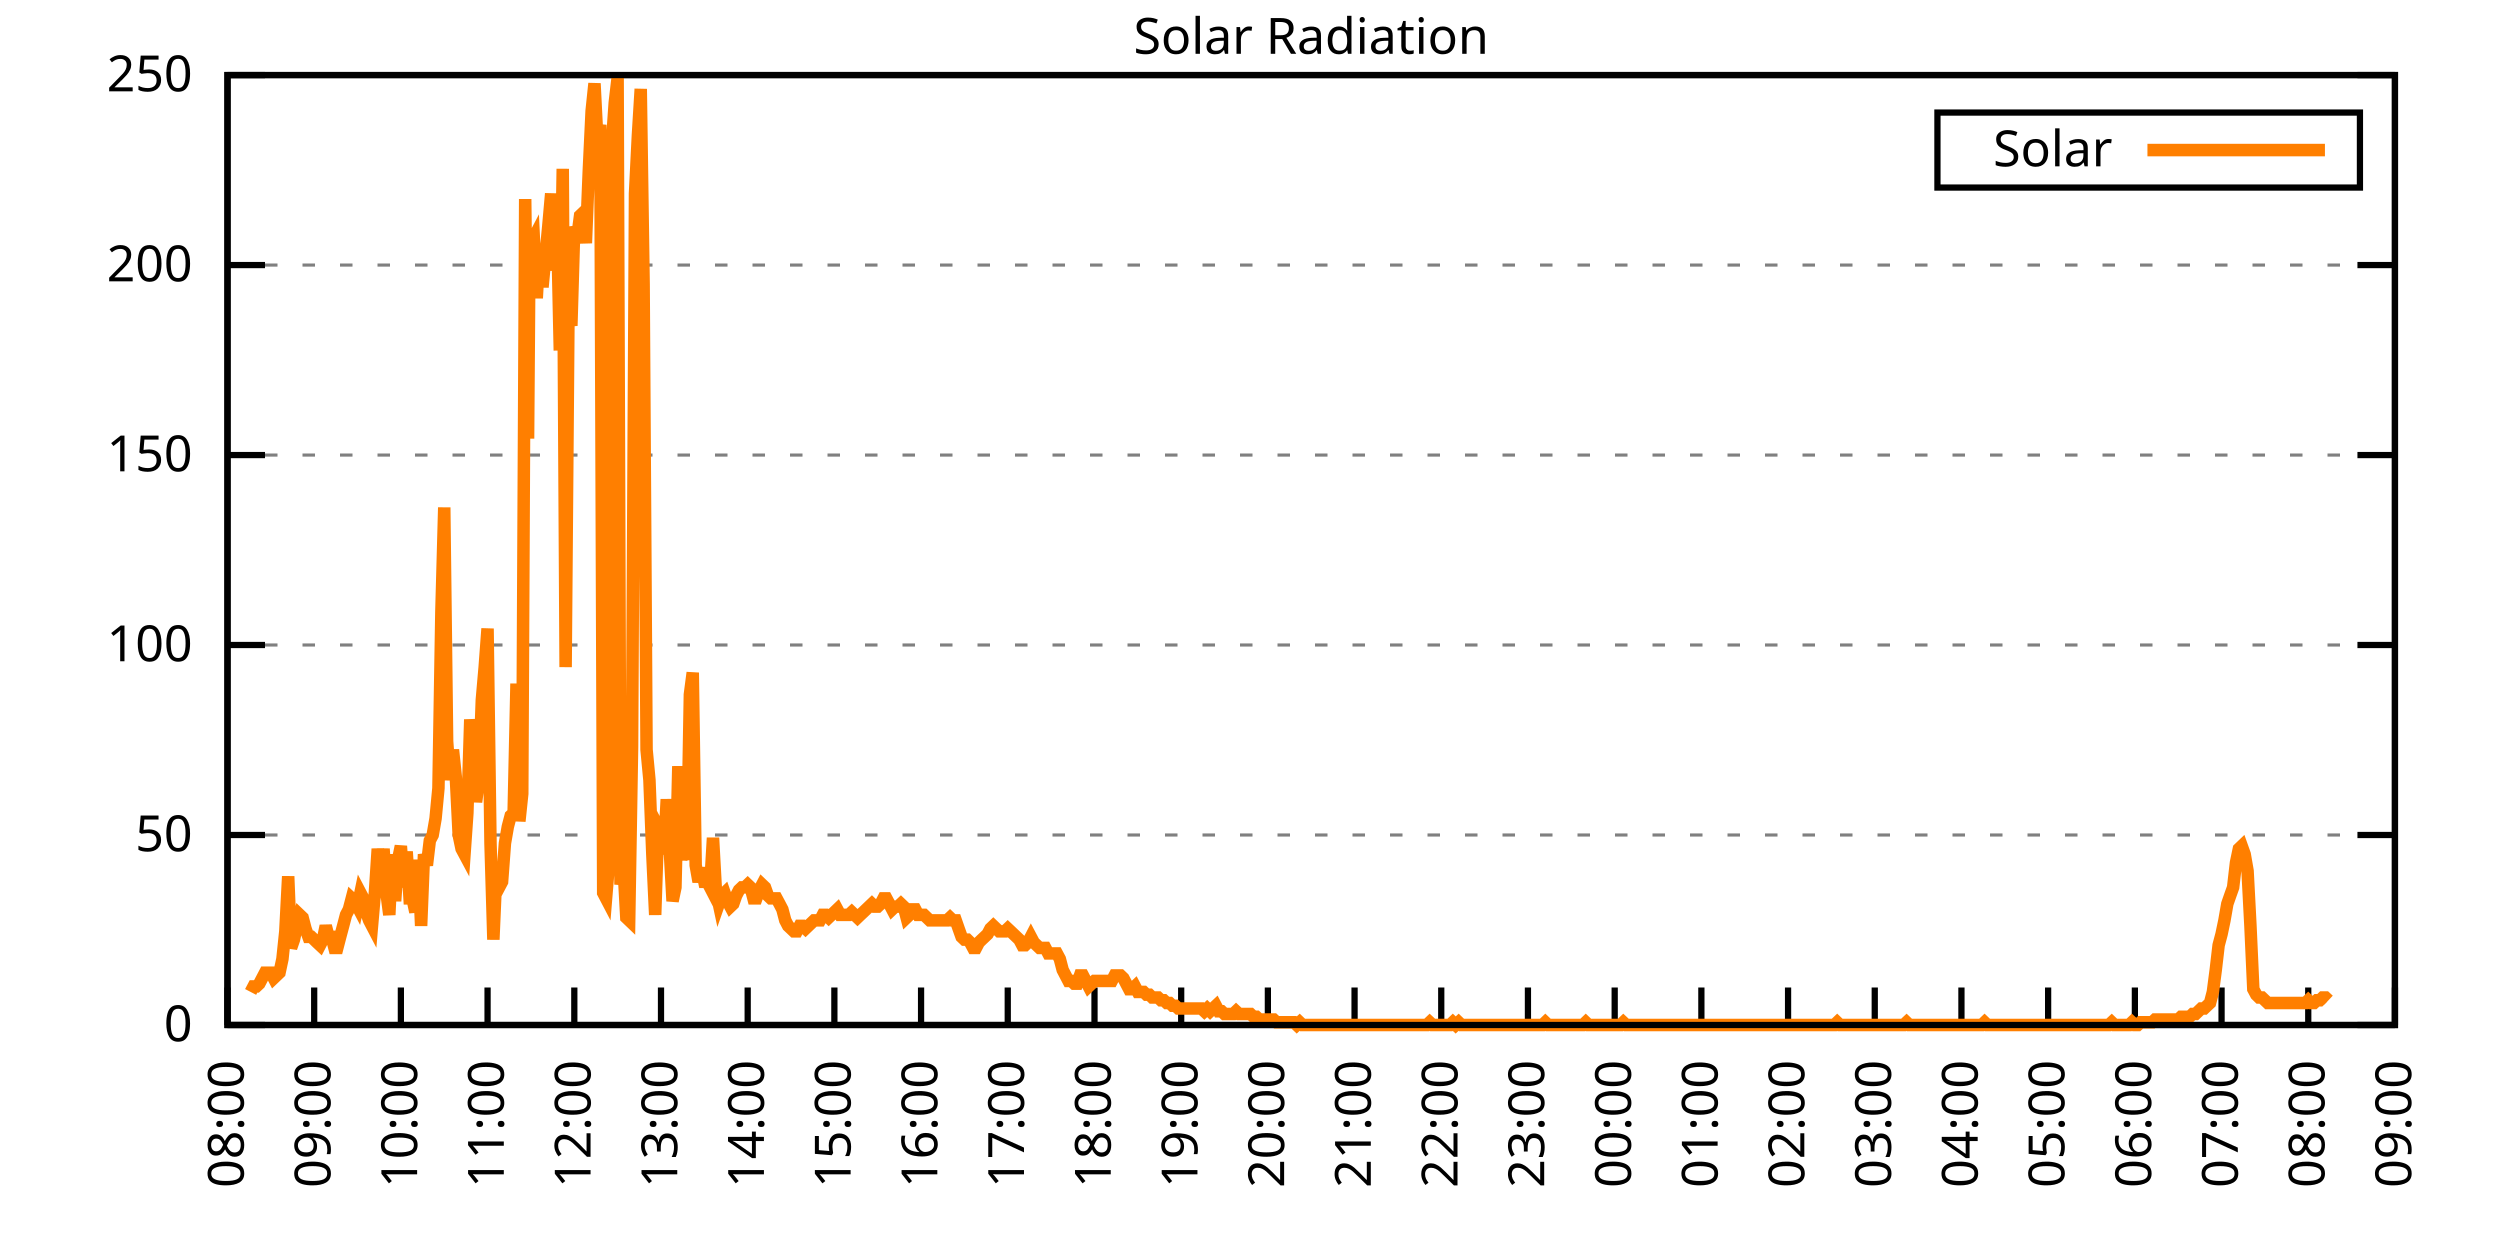
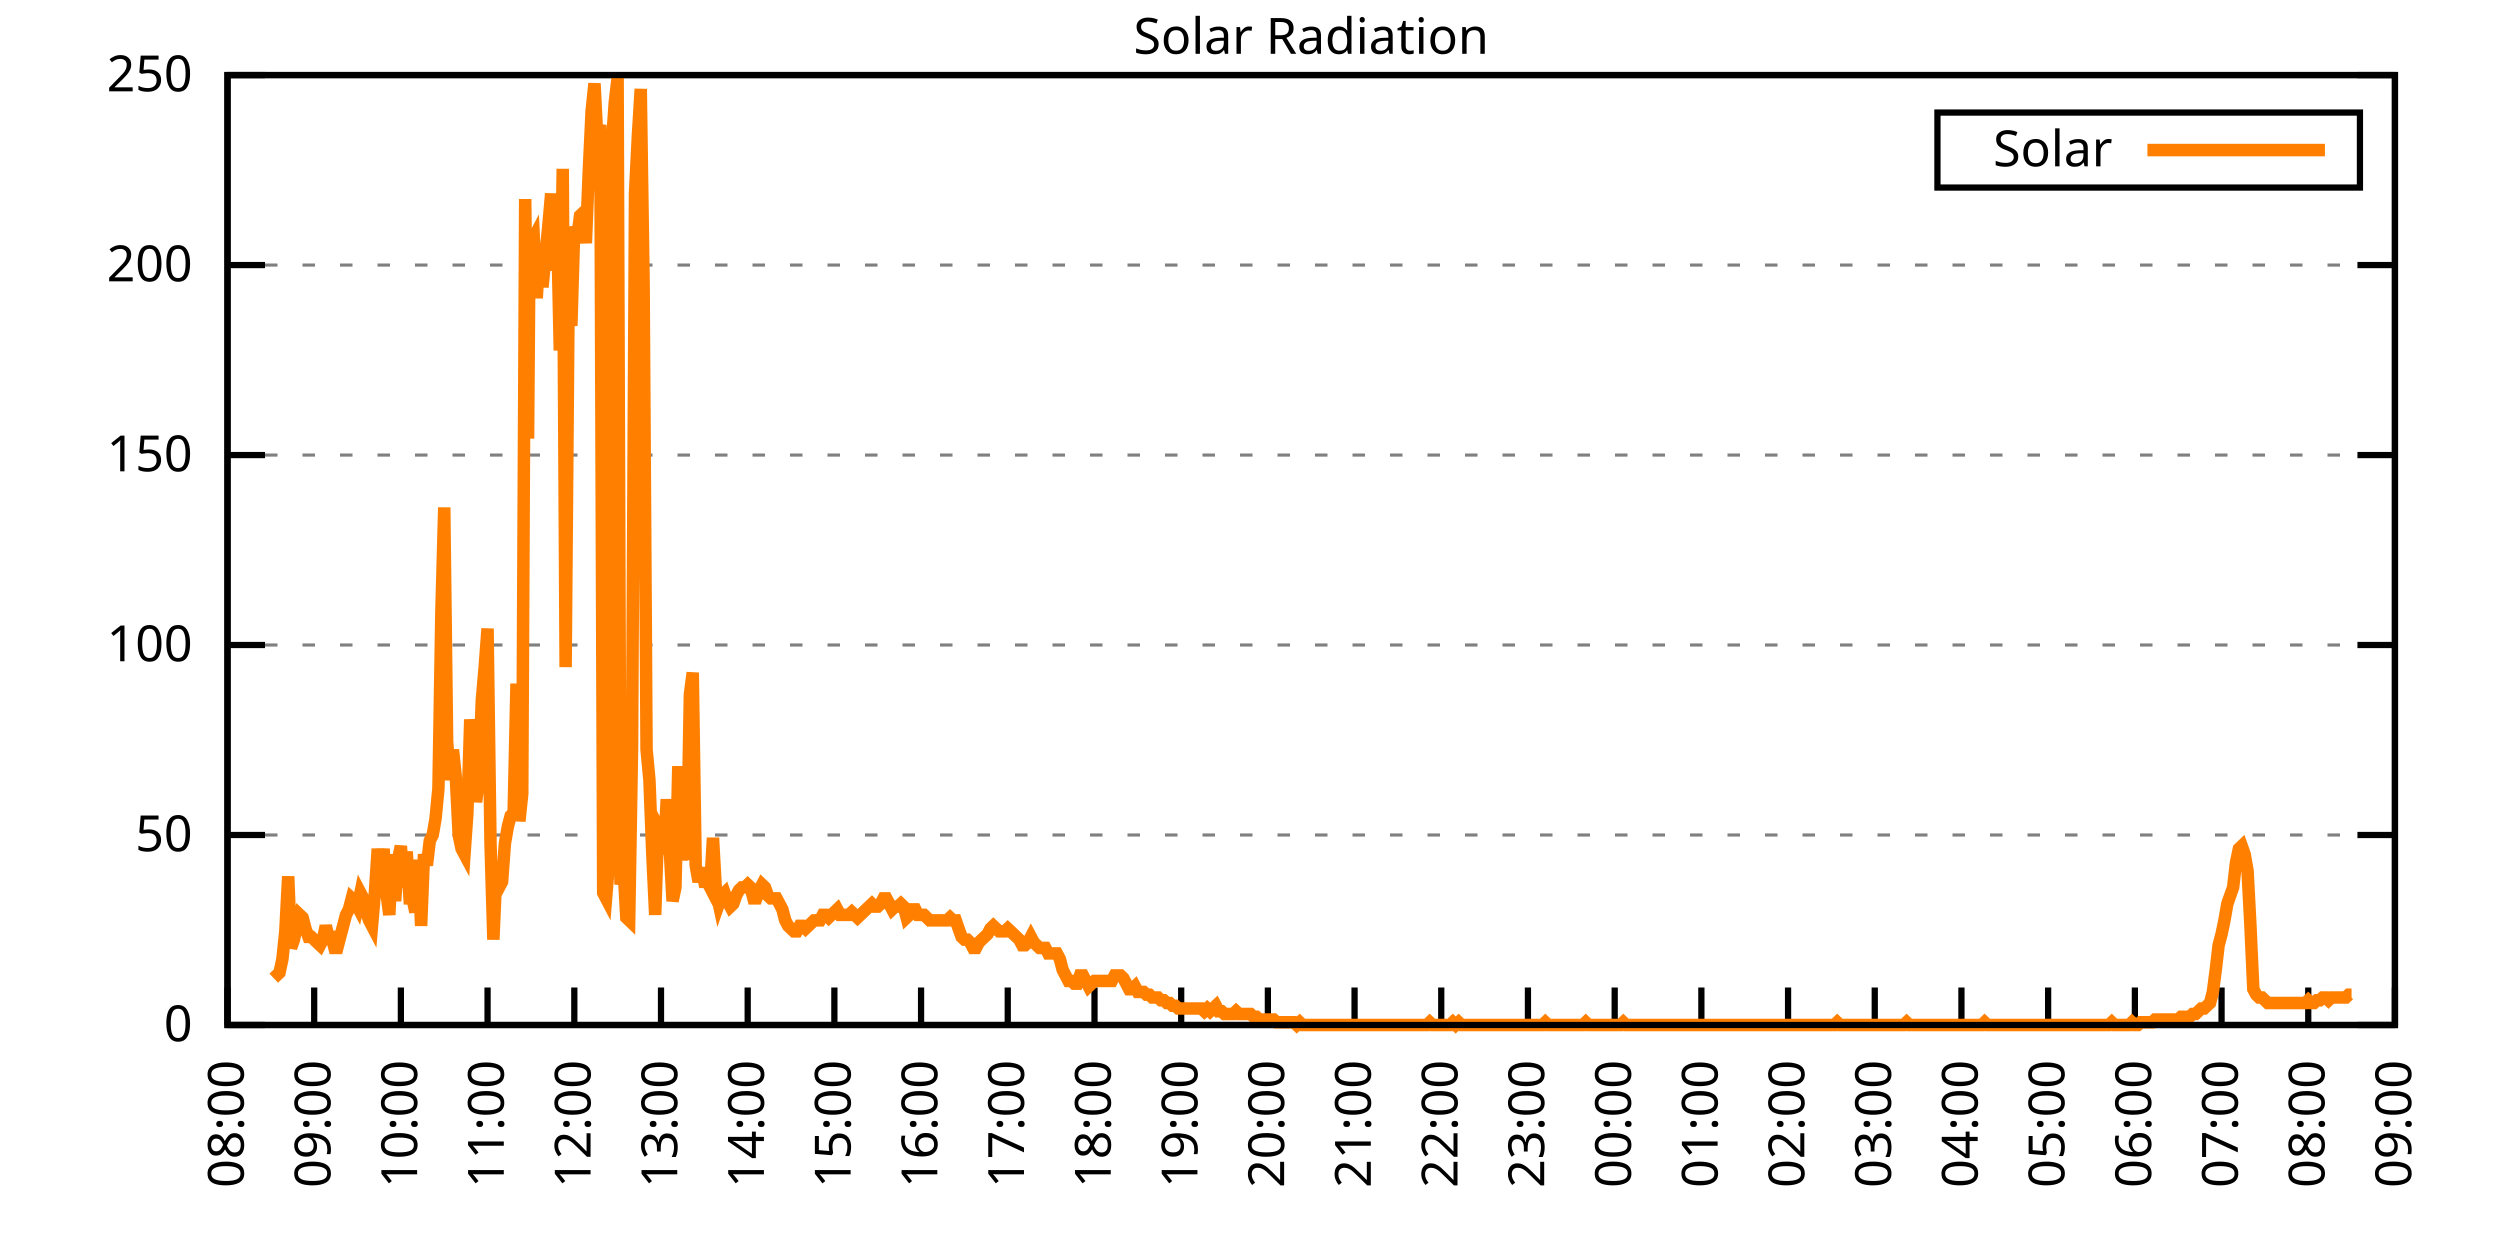
<svg xmlns="http://www.w3.org/2000/svg" xmlns:xlink="http://www.w3.org/1999/xlink" width="400" height="200" viewBox="0 0 400 200">
  <g id="gnuplot_canvas">
    <rect x="0" y="0" width="400" height="200" fill="none" />
    <defs>
      <circle id="gpDot" r="0.5" stroke-width="0.5" stroke="currentColor" />
      <path id="gpPt0" stroke-width="0.333" stroke="currentColor" d="M-1,0 h2 M0,-1 v2" />
      <path id="gpPt1" stroke-width="0.333" stroke="currentColor" d="M-1,-1 L1,1 M1,-1 L-1,1" />
      <path id="gpPt2" stroke-width="0.333" stroke="currentColor" d="M-1,0 L1,0 M0,-1 L0,1 M-1,-1 L1,1 M-1,1 L1,-1" />
      <rect id="gpPt3" stroke-width="0.333" stroke="currentColor" x="-1" y="-1" width="2" height="2" />
      <rect id="gpPt4" stroke-width="0.333" stroke="currentColor" fill="currentColor" x="-1" y="-1" width="2" height="2" />
      <circle id="gpPt5" stroke-width="0.333" stroke="currentColor" cx="0" cy="0" r="1" />
      <use xlink:href="#gpPt5" id="gpPt6" fill="currentColor" stroke="none" />
      <path id="gpPt7" stroke-width="0.333" stroke="currentColor" d="M0,-1.33 L-1.33,0.67 L1.33,0.67 z" />
      <use xlink:href="#gpPt7" id="gpPt8" fill="currentColor" stroke="none" />
      <use xlink:href="#gpPt7" id="gpPt9" stroke="currentColor" transform="rotate(180)" />
      <use xlink:href="#gpPt9" id="gpPt10" fill="currentColor" stroke="none" />
      <use xlink:href="#gpPt3" id="gpPt11" stroke="currentColor" transform="rotate(45)" />
      <use xlink:href="#gpPt11" id="gpPt12" fill="currentColor" stroke="none" />
      <path id="gpPt13" stroke-width="0.333" stroke="currentColor" d="M0,1.330 L1.265,0.411 L0.782,-1.067 L-0.782,-1.076 L-1.265,0.411 z" />
      <use xlink:href="#gpPt13" id="gpPt14" fill="currentColor" stroke="none" />
      <filter id="textbox" filterUnits="objectBoundingBox" x="0" y="0" height="1" width="1">
        <feFlood flood-color="white" flood-opacity="1" result="bgnd" />
        <feComposite in="SourceGraphic" in2="bgnd" operator="atop" />
      </filter>
      <filter id="greybox" filterUnits="objectBoundingBox" x="0" y="0" height="1" width="1">
        <feFlood flood-color="lightgrey" flood-opacity="1" result="grey" />
        <feComposite in="SourceGraphic" in2="grey" operator="atop" />
      </filter>
    </defs>
    <g fill="none" color="white" stroke="currentColor" stroke-width="1.00" stroke-linecap="butt" stroke-linejoin="miter">
</g>
    <g fill="none" color="black" stroke="currentColor" stroke-width="1.00" stroke-linecap="butt" stroke-linejoin="miter">
      <g stroke="none" shape-rendering="crispEdges">
        <polygon fill="rgb(255, 255, 255)" points="36.40,164.00 383.18,164.00 383.18,12.02 36.40,12.02 " />
      </g>
    </g>
    <g fill="none" color="black" stroke="currentColor" stroke-width="1.00" stroke-linecap="butt" stroke-linejoin="miter">
</g>
    <g fill="none" color="black" stroke="black" stroke-width="0.50" stroke-linecap="butt" stroke-linejoin="miter">
</g>
    <g fill="none" color="gray" stroke="currentColor" stroke-width="0.50" stroke-linecap="butt" stroke-linejoin="miter">
      <path stroke="gray" stroke-dasharray="2,4" class="gridline" d="M36.40,164.00 L383.19,164.00  " />
    </g>
    <g fill="none" color="gray" stroke="gray" stroke-width="1.00" stroke-linecap="butt" stroke-linejoin="miter">
</g>
    <g fill="none" color="black" stroke="currentColor" stroke-width="1.00" stroke-linecap="butt" stroke-linejoin="miter">
      <path stroke="black" d="M36.40,164.00 L42.40,164.00 M383.19,164.00 L377.19,164.00  " />
      <g transform="translate(30.80,166.60)" stroke="none" fill="black" font-family="Sans" font-size="8.00" text-anchor="end">
        <text>
          <tspan font-family="Sans"> 0</tspan>
        </text>
      </g>
    </g>
    <g fill="none" color="black" stroke="currentColor" stroke-width="1.00" stroke-linecap="butt" stroke-linejoin="miter">
</g>
    <g fill="none" color="black" stroke="black" stroke-width="0.50" stroke-linecap="butt" stroke-linejoin="miter">
</g>
    <g fill="none" color="gray" stroke="currentColor" stroke-width="0.50" stroke-linecap="butt" stroke-linejoin="miter">
      <path stroke="gray" stroke-dasharray="2,4" class="gridline" d="M36.40,133.60 L383.19,133.60  " />
    </g>
    <g fill="none" color="gray" stroke="gray" stroke-width="1.00" stroke-linecap="butt" stroke-linejoin="miter">
</g>
    <g fill="none" color="black" stroke="currentColor" stroke-width="1.00" stroke-linecap="butt" stroke-linejoin="miter">
      <path stroke="black" d="M36.40,133.60 L42.40,133.60 M383.19,133.60 L377.19,133.60  " />
      <g transform="translate(30.80,136.20)" stroke="none" fill="black" font-family="Sans" font-size="8.00" text-anchor="end">
        <text>
          <tspan font-family="Sans"> 50</tspan>
        </text>
      </g>
    </g>
    <g fill="none" color="black" stroke="currentColor" stroke-width="1.00" stroke-linecap="butt" stroke-linejoin="miter">
</g>
    <g fill="none" color="black" stroke="black" stroke-width="0.50" stroke-linecap="butt" stroke-linejoin="miter">
</g>
    <g fill="none" color="gray" stroke="currentColor" stroke-width="0.50" stroke-linecap="butt" stroke-linejoin="miter">
      <path stroke="gray" stroke-dasharray="2,4" class="gridline" d="M36.40,103.20 L383.19,103.20  " />
    </g>
    <g fill="none" color="gray" stroke="gray" stroke-width="1.00" stroke-linecap="butt" stroke-linejoin="miter">
</g>
    <g fill="none" color="black" stroke="currentColor" stroke-width="1.00" stroke-linecap="butt" stroke-linejoin="miter">
      <path stroke="black" d="M36.40,103.20 L42.40,103.20 M383.19,103.20 L377.19,103.20  " />
      <g transform="translate(30.80,105.80)" stroke="none" fill="black" font-family="Sans" font-size="8.00" text-anchor="end">
        <text>
          <tspan font-family="Sans"> 100</tspan>
        </text>
      </g>
    </g>
    <g fill="none" color="black" stroke="currentColor" stroke-width="1.00" stroke-linecap="butt" stroke-linejoin="miter">
</g>
    <g fill="none" color="black" stroke="black" stroke-width="0.50" stroke-linecap="butt" stroke-linejoin="miter">
</g>
    <g fill="none" color="gray" stroke="currentColor" stroke-width="0.50" stroke-linecap="butt" stroke-linejoin="miter">
      <path stroke="gray" stroke-dasharray="2,4" class="gridline" d="M36.40,72.81 L383.19,72.81  " />
    </g>
    <g fill="none" color="gray" stroke="gray" stroke-width="1.00" stroke-linecap="butt" stroke-linejoin="miter">
</g>
    <g fill="none" color="black" stroke="currentColor" stroke-width="1.00" stroke-linecap="butt" stroke-linejoin="miter">
      <path stroke="black" d="M36.40,72.81 L42.40,72.81 M383.19,72.81 L377.19,72.81  " />
      <g transform="translate(30.80,75.41)" stroke="none" fill="black" font-family="Sans" font-size="8.00" text-anchor="end">
        <text>
          <tspan font-family="Sans"> 150</tspan>
        </text>
      </g>
    </g>
    <g fill="none" color="black" stroke="currentColor" stroke-width="1.00" stroke-linecap="butt" stroke-linejoin="miter">
</g>
    <g fill="none" color="black" stroke="black" stroke-width="0.50" stroke-linecap="butt" stroke-linejoin="miter">
</g>
    <g fill="none" color="gray" stroke="currentColor" stroke-width="0.50" stroke-linecap="butt" stroke-linejoin="miter">
      <path stroke="gray" stroke-dasharray="2,4" class="gridline" d="M36.40,42.41 L383.19,42.41  " />
    </g>
    <g fill="none" color="gray" stroke="gray" stroke-width="1.00" stroke-linecap="butt" stroke-linejoin="miter">
</g>
    <g fill="none" color="black" stroke="currentColor" stroke-width="1.00" stroke-linecap="butt" stroke-linejoin="miter">
      <path stroke="black" d="M36.40,42.41 L42.40,42.41 M383.19,42.41 L377.19,42.41  " />
      <g transform="translate(30.80,45.01)" stroke="none" fill="black" font-family="Sans" font-size="8.00" text-anchor="end">
        <text>
          <tspan font-family="Sans"> 200</tspan>
        </text>
      </g>
    </g>
    <g fill="none" color="black" stroke="currentColor" stroke-width="1.00" stroke-linecap="butt" stroke-linejoin="miter">
</g>
    <g fill="none" color="black" stroke="black" stroke-width="0.50" stroke-linecap="butt" stroke-linejoin="miter">
</g>
    <g fill="none" color="gray" stroke="currentColor" stroke-width="0.50" stroke-linecap="butt" stroke-linejoin="miter">
      <path stroke="gray" stroke-dasharray="2,4" class="gridline" d="M36.40,12.01 L383.19,12.01  " />
    </g>
    <g fill="none" color="gray" stroke="gray" stroke-width="1.00" stroke-linecap="butt" stroke-linejoin="miter">
</g>
    <g fill="none" color="black" stroke="currentColor" stroke-width="1.00" stroke-linecap="butt" stroke-linejoin="miter">
      <path stroke="black" d="M36.40,12.01 L42.40,12.01 M383.19,12.01 L377.19,12.01  " />
      <g transform="translate(30.80,14.61)" stroke="none" fill="black" font-family="Sans" font-size="8.00" text-anchor="end">
        <text>
          <tspan font-family="Sans"> 250</tspan>
        </text>
      </g>
    </g>
    <g fill="none" color="black" stroke="currentColor" stroke-width="1.00" stroke-linecap="butt" stroke-linejoin="miter">
      <path stroke="black" d="M36.40,164.00 L36.40,158.00  " />
      <g transform="translate(39.00,169.60) rotate(270.00)" stroke="none" fill="black" font-family="Sans" font-size="8.00" text-anchor="end">
        <text>
          <tspan font-family="Sans">08:00</tspan>
        </text>
      </g>
    </g>
    <g fill="none" color="black" stroke="currentColor" stroke-width="1.00" stroke-linecap="butt" stroke-linejoin="miter">
      <path stroke="black" d="M50.27,164.00 L50.27,158.00  " />
      <g transform="translate(52.87,169.60) rotate(270.00)" stroke="none" fill="black" font-family="Sans" font-size="8.00" text-anchor="end">
        <text>
          <tspan font-family="Sans">09:00</tspan>
        </text>
      </g>
    </g>
    <g fill="none" color="black" stroke="currentColor" stroke-width="1.00" stroke-linecap="butt" stroke-linejoin="miter">
      <path stroke="black" d="M64.14,164.00 L64.14,158.00  " />
      <g transform="translate(66.74,169.60) rotate(270.00)" stroke="none" fill="black" font-family="Sans" font-size="8.00" text-anchor="end">
        <text>
          <tspan font-family="Sans">10:00</tspan>
        </text>
      </g>
    </g>
    <g fill="none" color="black" stroke="currentColor" stroke-width="1.00" stroke-linecap="butt" stroke-linejoin="miter">
      <path stroke="black" d="M78.01,164.00 L78.01,158.00  " />
      <g transform="translate(80.61,169.60) rotate(270.00)" stroke="none" fill="black" font-family="Sans" font-size="8.00" text-anchor="end">
        <text>
          <tspan font-family="Sans">11:00</tspan>
        </text>
      </g>
    </g>
    <g fill="none" color="black" stroke="currentColor" stroke-width="1.00" stroke-linecap="butt" stroke-linejoin="miter">
      <path stroke="black" d="M91.89,164.00 L91.89,158.00  " />
      <g transform="translate(94.49,169.60) rotate(270.00)" stroke="none" fill="black" font-family="Sans" font-size="8.00" text-anchor="end">
        <text>
          <tspan font-family="Sans">12:00</tspan>
        </text>
      </g>
    </g>
    <g fill="none" color="black" stroke="currentColor" stroke-width="1.00" stroke-linecap="butt" stroke-linejoin="miter">
      <path stroke="black" d="M105.76,164.00 L105.76,158.00  " />
      <g transform="translate(108.36,169.60) rotate(270.00)" stroke="none" fill="black" font-family="Sans" font-size="8.00" text-anchor="end">
        <text>
          <tspan font-family="Sans">13:00</tspan>
        </text>
      </g>
    </g>
    <g fill="none" color="black" stroke="currentColor" stroke-width="1.00" stroke-linecap="butt" stroke-linejoin="miter">
      <path stroke="black" d="M119.63,164.00 L119.63,158.00  " />
      <g transform="translate(122.23,169.60) rotate(270.00)" stroke="none" fill="black" font-family="Sans" font-size="8.00" text-anchor="end">
        <text>
          <tspan font-family="Sans">14:00</tspan>
        </text>
      </g>
    </g>
    <g fill="none" color="black" stroke="currentColor" stroke-width="1.00" stroke-linecap="butt" stroke-linejoin="miter">
      <path stroke="black" d="M133.50,164.00 L133.50,158.00  " />
      <g transform="translate(136.10,169.60) rotate(270.00)" stroke="none" fill="black" font-family="Sans" font-size="8.00" text-anchor="end">
        <text>
          <tspan font-family="Sans">15:00</tspan>
        </text>
      </g>
    </g>
    <g fill="none" color="black" stroke="currentColor" stroke-width="1.00" stroke-linecap="butt" stroke-linejoin="miter">
      <path stroke="black" d="M147.37,164.00 L147.37,158.00  " />
      <g transform="translate(149.97,169.60) rotate(270.00)" stroke="none" fill="black" font-family="Sans" font-size="8.00" text-anchor="end">
        <text>
          <tspan font-family="Sans">16:00</tspan>
        </text>
      </g>
    </g>
    <g fill="none" color="black" stroke="currentColor" stroke-width="1.00" stroke-linecap="butt" stroke-linejoin="miter">
      <path stroke="black" d="M161.24,164.00 L161.24,158.00  " />
      <g transform="translate(163.84,169.60) rotate(270.00)" stroke="none" fill="black" font-family="Sans" font-size="8.00" text-anchor="end">
        <text>
          <tspan font-family="Sans">17:00</tspan>
        </text>
      </g>
    </g>
    <g fill="none" color="black" stroke="currentColor" stroke-width="1.00" stroke-linecap="butt" stroke-linejoin="miter">
      <path stroke="black" d="M175.12,164.00 L175.12,158.00  " />
      <g transform="translate(177.72,169.60) rotate(270.00)" stroke="none" fill="black" font-family="Sans" font-size="8.00" text-anchor="end">
        <text>
          <tspan font-family="Sans">18:00</tspan>
        </text>
      </g>
    </g>
    <g fill="none" color="black" stroke="currentColor" stroke-width="1.00" stroke-linecap="butt" stroke-linejoin="miter">
      <path stroke="black" d="M188.99,164.00 L188.99,158.00  " />
      <g transform="translate(191.59,169.60) rotate(270.00)" stroke="none" fill="black" font-family="Sans" font-size="8.00" text-anchor="end">
        <text>
          <tspan font-family="Sans">19:00</tspan>
        </text>
      </g>
    </g>
    <g fill="none" color="black" stroke="currentColor" stroke-width="1.00" stroke-linecap="butt" stroke-linejoin="miter">
      <path stroke="black" d="M202.86,164.00 L202.86,158.00  " />
      <g transform="translate(205.46,169.60) rotate(270.00)" stroke="none" fill="black" font-family="Sans" font-size="8.00" text-anchor="end">
        <text>
          <tspan font-family="Sans">20:00</tspan>
        </text>
      </g>
    </g>
    <g fill="none" color="black" stroke="currentColor" stroke-width="1.00" stroke-linecap="butt" stroke-linejoin="miter">
      <path stroke="black" d="M216.73,164.00 L216.73,158.00  " />
      <g transform="translate(219.33,169.60) rotate(270.00)" stroke="none" fill="black" font-family="Sans" font-size="8.00" text-anchor="end">
        <text>
          <tspan font-family="Sans">21:00</tspan>
        </text>
      </g>
    </g>
    <g fill="none" color="black" stroke="currentColor" stroke-width="1.00" stroke-linecap="butt" stroke-linejoin="miter">
      <path stroke="black" d="M230.60,164.00 L230.60,158.00  " />
      <g transform="translate(233.20,169.60) rotate(270.00)" stroke="none" fill="black" font-family="Sans" font-size="8.00" text-anchor="end">
        <text>
          <tspan font-family="Sans">22:00</tspan>
        </text>
      </g>
    </g>
    <g fill="none" color="black" stroke="currentColor" stroke-width="1.00" stroke-linecap="butt" stroke-linejoin="miter">
      <path stroke="black" d="M244.47,164.00 L244.47,158.00  " />
      <g transform="translate(247.07,169.60) rotate(270.00)" stroke="none" fill="black" font-family="Sans" font-size="8.00" text-anchor="end">
        <text>
          <tspan font-family="Sans">23:00</tspan>
        </text>
      </g>
    </g>
    <g fill="none" color="black" stroke="currentColor" stroke-width="1.00" stroke-linecap="butt" stroke-linejoin="miter">
      <path stroke="black" d="M258.35,164.00 L258.35,158.00  " />
      <g transform="translate(260.95,169.60) rotate(270.00)" stroke="none" fill="black" font-family="Sans" font-size="8.00" text-anchor="end">
        <text>
          <tspan font-family="Sans">00:00</tspan>
        </text>
      </g>
    </g>
    <g fill="none" color="black" stroke="currentColor" stroke-width="1.00" stroke-linecap="butt" stroke-linejoin="miter">
      <path stroke="black" d="M272.22,164.00 L272.22,158.00  " />
      <g transform="translate(274.82,169.60) rotate(270.00)" stroke="none" fill="black" font-family="Sans" font-size="8.00" text-anchor="end">
        <text>
          <tspan font-family="Sans">01:00</tspan>
        </text>
      </g>
    </g>
    <g fill="none" color="black" stroke="currentColor" stroke-width="1.00" stroke-linecap="butt" stroke-linejoin="miter">
      <path stroke="black" d="M286.09,164.00 L286.09,158.00  " />
      <g transform="translate(288.69,169.60) rotate(270.00)" stroke="none" fill="black" font-family="Sans" font-size="8.00" text-anchor="end">
        <text>
          <tspan font-family="Sans">02:00</tspan>
        </text>
      </g>
    </g>
    <g fill="none" color="black" stroke="currentColor" stroke-width="1.00" stroke-linecap="butt" stroke-linejoin="miter">
      <path stroke="black" d="M299.96,164.00 L299.96,158.00  " />
      <g transform="translate(302.56,169.60) rotate(270.00)" stroke="none" fill="black" font-family="Sans" font-size="8.00" text-anchor="end">
        <text>
          <tspan font-family="Sans">03:00</tspan>
        </text>
      </g>
    </g>
    <g fill="none" color="black" stroke="currentColor" stroke-width="1.00" stroke-linecap="butt" stroke-linejoin="miter">
      <path stroke="black" d="M313.83,164.00 L313.83,158.00  " />
      <g transform="translate(316.43,169.60) rotate(270.00)" stroke="none" fill="black" font-family="Sans" font-size="8.00" text-anchor="end">
        <text>
          <tspan font-family="Sans">04:00</tspan>
        </text>
      </g>
    </g>
    <g fill="none" color="black" stroke="currentColor" stroke-width="1.00" stroke-linecap="butt" stroke-linejoin="miter">
      <path stroke="black" d="M327.70,164.00 L327.70,158.00  " />
      <g transform="translate(330.30,169.60) rotate(270.00)" stroke="none" fill="black" font-family="Sans" font-size="8.00" text-anchor="end">
        <text>
          <tspan font-family="Sans">05:00</tspan>
        </text>
      </g>
    </g>
    <g fill="none" color="black" stroke="currentColor" stroke-width="1.00" stroke-linecap="butt" stroke-linejoin="miter">
      <path stroke="black" d="M341.58,164.00 L341.58,158.00  " />
      <g transform="translate(344.18,169.60) rotate(270.00)" stroke="none" fill="black" font-family="Sans" font-size="8.00" text-anchor="end">
        <text>
          <tspan font-family="Sans">06:00</tspan>
        </text>
      </g>
    </g>
    <g fill="none" color="black" stroke="currentColor" stroke-width="1.00" stroke-linecap="butt" stroke-linejoin="miter">
      <path stroke="black" d="M355.45,164.00 L355.45,158.00  " />
      <g transform="translate(358.05,169.60) rotate(270.00)" stroke="none" fill="black" font-family="Sans" font-size="8.00" text-anchor="end">
        <text>
          <tspan font-family="Sans">07:00</tspan>
        </text>
      </g>
    </g>
    <g fill="none" color="black" stroke="currentColor" stroke-width="1.00" stroke-linecap="butt" stroke-linejoin="miter">
      <path stroke="black" d="M369.32,164.00 L369.32,158.00  " />
      <g transform="translate(371.92,169.60) rotate(270.00)" stroke="none" fill="black" font-family="Sans" font-size="8.00" text-anchor="end">
        <text>
          <tspan font-family="Sans">08:00</tspan>
        </text>
      </g>
    </g>
    <g fill="none" color="black" stroke="currentColor" stroke-width="1.00" stroke-linecap="butt" stroke-linejoin="miter">
      <path stroke="black" d="M383.19,164.00 L383.19,158.00  " />
      <g transform="translate(385.79,169.60) rotate(270.00)" stroke="none" fill="black" font-family="Sans" font-size="8.00" text-anchor="end">
        <text>
          <tspan font-family="Sans">09:00</tspan>
        </text>
      </g>
    </g>
    <g fill="none" color="black" stroke="currentColor" stroke-width="1.00" stroke-linecap="butt" stroke-linejoin="miter">
</g>
    <g fill="none" color="black" stroke="currentColor" stroke-width="1.00" stroke-linecap="butt" stroke-linejoin="miter">
      <path stroke="black" d="M36.40,12.01 L36.40,164.00 L383.19,164.00 L383.19,12.01 L36.40,12.01 Z  " />
    </g>
    <g fill="none" color="black" stroke="currentColor" stroke-width="1.00" stroke-linecap="butt" stroke-linejoin="miter">
</g>
    <g fill="none" color="black" stroke="currentColor" stroke-width="1.00" stroke-linecap="butt" stroke-linejoin="miter">
      <path stroke="black" d="M309.99,30.01 L309.99,18.01 L377.59,18.01 L377.59,30.01 L309.99,30.01 Z  " />
    </g>
    <g id="Solar_Radiation_plot_1">
      <g fill="none" color="white" stroke="black" stroke-width="2.00" stroke-linecap="butt" stroke-linejoin="miter">
</g>
      <g fill="none" color="black" stroke="currentColor" stroke-width="2.00" stroke-linecap="butt" stroke-linejoin="miter">
        <g transform="translate(337.99,26.61)" stroke="none" fill="black" font-family="Sans" font-size="8.00" text-anchor="end">
          <text>
            <tspan font-family="Sans">Solar</tspan>
          </text>
        </g>
      </g>
      <g fill="none" color="black" stroke="currentColor" stroke-width="2.00" stroke-linecap="butt" stroke-linejoin="miter">
-         <path stroke="rgb(255, 127,   0)" d="M343.59,24.01 L371.99,24.01 M40.10,158.71 L40.56,157.83 L41.02,157.83 L41.49,157.39 L41.95,156.51 L42.41,155.63   L42.87,155.63 L43.34,155.63 L43.80,156.51 L44.26,156.07 L44.72,155.63 L45.19,153.43 L45.65,149.02 L46.11,140.21   L46.57,151.67 L47.03,150.34 L47.50,148.14 L47.96,146.38 L48.42,146.82 L48.88,148.58 L49.35,149.90 L49.81,149.90   L50.27,150.34 L50.73,150.79 L51.20,151.23 L51.66,150.34 L52.12,148.14 L52.58,149.90 L53.05,149.90 L53.51,151.67   L53.97,151.67 L54.43,149.90 L54.90,148.14 L55.36,146.38 L55.82,145.50 L56.28,143.74 L56.75,144.18 L57.21,145.06   L57.67,142.86 L58.13,143.74 L58.59,145.94 L59.06,147.26 L59.52,148.14 L59.98,142.86 L60.44,135.81 L60.91,140.21   L61.37,135.81 L61.83,142.86 L62.29,146.38 L62.76,136.69 L63.22,144.18 L63.68,137.57 L64.14,135.37 L64.61,141.98   L65.07,136.25 L65.53,143.74 L65.99,143.74 L66.46,145.94 L66.92,137.57 L67.38,148.14 L67.84,136.69 L68.30,138.45   L68.77,134.49 L69.23,133.61 L69.69,130.96 L70.15,126.12 L70.62,97.93 L71.08,81.19 L71.54,118.63 L72.00,124.80   L72.47,119.95 L72.93,124.36 L73.39,133.61 L73.85,135.81 L74.32,136.69 L74.78,130.08 L75.24,115.11 L75.70,119.95   L76.17,128.32 L76.63,124.80 L77.09,112.02 L77.55,106.74 L78.01,100.57 L78.48,134.93 L78.94,150.34 L79.40,139.77   L79.86,141.98 L80.33,141.09 L80.79,134.93 L81.25,132.28 L81.71,130.52 L82.18,130.08 L82.64,109.38 L83.10,131.40   L83.56,127.00 L84.03,31.85 L84.49,70.18 L84.72,39.34 L85.41,38.02 L85.88,47.71 L86.34,39.34 L86.80,45.95   L87.26,41.10 L87.72,36.26 L88.19,30.97 L88.65,43.31 L89.11,34.94 L89.57,56.08 L90.04,27.01 L90.50,106.74   L90.96,49.91 L91.42,52.12 L91.89,36.26 L92.35,38.02 L92.81,34.50 L93.27,34.06 L93.74,38.90 L94.20,27.45   L94.66,17.76 L95.12,13.35 L95.59,22.60 L96.05,19.96 L96.51,142.86 L96.97,143.74 L97.44,138.01 L97.90,23.04   L98.36,16.44 L98.82,12.47 L99.28,141.54 L99.75,138.45 L100.21,146.82 L100.67,147.26 L101.13,119.51 L101.60,30.97   L102.06,21.72 L102.52,14.23 L102.98,45.51 L103.45,119.95 L103.91,124.80 L104.37,136.69 L104.83,146.38 L105.30,132.28   L105.76,133.17 L106.22,136.69 L106.68,127.88 L107.15,135.81 L107.61,144.18 L108.07,141.98 L108.53,122.59 L108.99,137.57   L109.46,134.93 L109.92,137.57 L110.38,111.14 L110.84,107.62 L111.31,138.45 L111.77,141.09 L112.23,138.89 L112.69,141.09   L113.16,141.09 L113.62,141.98 L114.08,134.05 L114.54,142.42 L115.01,144.62 L115.47,143.30 L115.93,142.86 L116.39,144.18   L116.86,145.06 L117.32,144.62 L117.78,143.30 L118.24,142.42 L118.70,141.98 L119.17,141.98 L119.63,141.54 L120.09,141.98   L120.55,143.74 L121.02,143.74 L121.48,142.42 L121.94,141.54 L122.40,141.98 L122.87,143.30 L123.33,143.74 L123.79,143.74   L124.25,143.74 L124.72,144.62 L125.18,145.50 L125.64,147.26 L126.10,148.14 L126.57,148.58 L127.03,149.02 L127.49,149.02   L127.95,148.14 L128.41,148.14 L128.88,148.58 L129.34,148.14 L129.80,147.70 L130.26,147.26 L130.73,147.26 L131.19,147.26   L131.65,146.38 L132.11,146.38 L132.58,146.82 L133.04,146.38 L133.50,145.94 L133.96,145.50 L134.43,146.38 L134.89,146.38   L135.35,146.38 L135.81,146.38 L136.28,145.94 L136.74,146.38 L137.20,146.82 L137.66,146.38 L138.13,145.94 L138.59,145.50   L139.05,145.06 L139.51,144.62 L139.97,145.06 L140.44,145.06 L140.90,144.62 L141.36,143.74 L141.82,143.74 L142.29,144.62   L142.75,145.50 L143.21,145.06 L143.67,145.06 L144.14,144.62 L144.60,145.06 L145.06,146.82 L145.52,146.38 L145.99,145.50   L146.45,145.50 L146.91,146.38 L147.37,146.38 L147.84,146.38 L148.30,146.82 L148.76,147.26 L149.22,147.26 L149.68,147.26   L150.15,147.26 L150.61,147.26 L151.07,147.26 L151.53,147.26 L152.00,146.82 L152.46,147.26 L152.92,147.26 L153.38,148.58   L153.85,149.90 L154.31,150.34 L154.77,150.34 L155.23,150.79 L155.70,151.67 L156.16,151.67 L156.62,150.79 L157.08,150.34   L157.55,149.90 L158.01,149.46 L158.47,148.58 L158.93,148.14 L159.39,148.58 L159.86,149.02 L160.32,149.02 L160.78,149.02   L161.24,148.58 L161.71,149.02 L162.17,149.46 L162.63,149.90 L163.09,150.34 L163.56,151.23 L164.02,151.23 L164.48,150.79   L164.94,149.90 L165.41,150.79 L165.87,151.23 L166.33,151.67 L166.79,151.67 L167.26,151.67 L167.72,152.55 L168.18,152.55   L168.64,152.55 L169.10,152.55 L169.57,153.43 L170.03,155.19 L170.49,156.07 L170.95,156.95 L171.42,156.95 L171.88,157.39   L172.34,157.39 L172.80,156.07 L173.27,156.07 L173.73,156.95 L174.19,157.83 L174.65,157.39 L175.12,156.95 L175.58,156.95   L176.04,156.95 L176.50,156.95 L176.97,156.95 L177.43,156.95 L177.89,156.95 L178.35,156.07 L178.82,156.07 L179.28,156.07   L179.74,156.51 L180.20,157.39 L180.66,158.27 L181.13,158.27 L181.59,157.83 L182.05,158.71 L182.51,158.71 L182.98,158.71   L183.44,159.15 L183.90,159.15 L184.36,159.60 L184.83,159.60 L185.29,159.60 L185.75,160.04 L186.21,160.04 L186.68,160.48   L187.14,160.48 L187.60,160.92 L188.06,160.92 L188.53,161.36 L188.99,161.36 L189.45,161.36 L189.91,161.36 L190.37,161.36   L190.84,161.36 L191.30,161.36 L191.76,161.36 L192.22,161.36 L192.69,161.80 L193.15,161.36 L193.61,161.80 L194.07,161.36   L194.54,160.92 L195.00,161.80 L195.46,161.80 L195.92,162.24 L196.39,162.24 L196.85,162.24 L197.31,162.24 L197.77,161.80   L198.24,162.24 L198.70,162.24 L199.16,162.24 L199.62,162.24 L200.08,162.24 L200.55,162.68 L201.01,162.68 L201.47,163.12   L201.93,163.12 L202.40,163.12 L202.86,163.12 L203.32,163.12 L203.78,163.12 L204.25,163.56 L204.71,163.56 L205.17,163.56   L205.63,163.56 L206.10,163.56 L206.56,163.56 L207.02,163.56 L207.48,164.00 L207.95,163.56 L208.41,164.00 L208.87,164.00   L209.33,164.00 L209.80,164.00 L210.26,164.00 L210.72,164.00 L211.18,164.00 L211.64,164.00 L212.11,164.00 L212.57,164.00   L213.03,164.00 L213.49,164.00 L213.96,164.00 L214.42,164.00 L214.88,164.00 L215.34,164.00 L215.81,164.00 L216.27,164.00   L216.73,164.00 L217.19,164.00 L217.66,164.00 L218.12,164.00 L218.58,164.00 L219.04,164.00 L219.51,164.00 L219.97,164.00   L220.43,164.00 L220.89,164.00 L221.35,164.00 L221.82,164.00 L222.28,164.00 L222.74,164.00 L223.20,164.00 L223.67,164.00   L224.13,164.00 L224.59,164.00 L225.05,164.00 L225.52,164.00 L225.98,164.00 L226.44,164.00 L226.90,164.00 L227.37,164.00   L227.83,164.00 L228.29,164.00 L228.75,163.56 L229.22,164.00 L229.68,164.00 L230.14,164.00 L230.60,164.00 L231.06,164.00   L231.53,164.00 L231.99,164.00 L232.45,163.56 L232.91,164.00 L233.38,163.56 L233.84,164.00 L234.30,164.00 L234.76,164.00   L235.23,164.00 L235.69,164.00 L236.15,164.00 L236.61,164.00 L237.08,164.00 L237.54,164.00 L238.00,164.00 L238.46,164.00   L238.93,164.00 L239.39,164.00 L239.85,164.00 L240.31,164.00 L240.77,164.00 L241.24,164.00 L241.70,164.00 L242.16,164.00   L242.62,164.00 L243.09,164.00 L243.55,164.00 L244.01,164.00 L244.47,164.00 L244.94,164.00 L245.40,164.00 L245.86,164.00   L246.32,164.00 L246.79,164.00 L247.25,163.56 L247.71,164.00 L248.17,164.00 L248.64,164.00 L249.10,164.00 L249.56,164.00   L250.02,164.00 L250.49,164.00 L250.95,164.00 L251.41,164.00 L251.87,164.00 L252.33,164.00 L252.80,164.00 L253.26,164.00   L253.72,163.56 L254.18,164.00 L254.65,164.00 L255.11,164.00 L255.57,164.00 L256.03,164.00 L256.50,164.00 L256.96,164.00   L257.42,164.00 L257.88,164.00 L258.35,164.00 L258.81,164.00 L259.27,164.00 L259.73,163.56 L260.20,164.00 L260.66,164.00   L261.12,164.00 L261.58,164.00 L262.04,164.00 L262.51,164.00 L262.97,164.00 L263.43,164.00 L263.89,164.00 L264.36,164.00   L264.82,164.00 L265.28,164.00 L265.74,164.00 L266.21,164.00 L266.67,164.00 L267.13,164.00 L267.59,164.00 L268.06,164.00   L268.52,164.00 L268.98,164.00 L269.44,164.00 L269.91,164.00 L270.37,164.00 L270.83,164.00 L271.29,164.00 L271.75,164.00   L272.22,164.00 L272.68,164.00 L273.14,164.00 L273.60,164.00 L274.07,164.00 L274.53,164.00 L274.99,164.00 L275.45,164.00   L275.92,164.00 L276.38,164.00 L276.84,164.00 L277.30,164.00 L277.77,164.00 L278.23,164.00 L278.69,164.00 L279.15,164.00   L279.62,164.00 L280.08,164.00 L280.54,164.00 L281.00,164.00 L281.46,164.00 L281.93,164.00 L282.39,164.00 L282.85,164.00   L283.31,164.00 L283.78,164.00 L284.24,164.00 L284.70,164.00 L285.16,164.00 L285.63,164.00 L286.09,164.00 L286.55,164.00   L287.01,164.00 L287.48,164.00 L287.94,164.00 L288.40,164.00 L288.86,164.00 L289.33,164.00 L289.79,164.00 L290.25,164.00   L290.71,164.00 L291.18,164.00 L291.64,164.00 L292.10,164.00 L292.56,164.00 L293.02,164.00 L293.49,164.00 L293.95,163.56   L294.41,164.00 L294.87,164.00 L295.34,164.00 L295.80,164.00 L296.26,164.00 L296.72,164.00 L297.19,164.00 L297.65,164.00   L298.11,164.00 L298.57,164.00 L299.04,164.00 L299.50,164.00 L299.96,164.00 L300.42,164.00 L300.89,164.00 L301.35,164.00   L301.81,164.00 L302.27,164.00 L302.73,164.00 L303.20,164.00 L303.66,164.00 L304.12,164.00 L304.58,164.00 L305.05,163.56   L305.51,164.00 L305.97,164.00 L306.43,164.00 L306.90,164.00 L307.36,164.00 L307.82,164.00 L308.28,164.00 L308.75,164.00   L309.21,164.00 L309.67,164.00 L310.13,164.00 L310.60,164.00 L311.06,164.00 L311.52,164.00 L311.98,164.00 L312.44,164.00   L312.91,164.00 L313.37,164.00 L313.83,164.00 L314.29,164.00 L314.76,164.00 L315.22,164.00 L315.68,164.00 L316.14,164.00   L316.61,164.00 L317.07,164.00 L317.53,163.56 L317.99,164.00 L318.46,164.00 L318.92,164.00 L319.38,164.00 L319.84,164.00   L320.31,164.00 L320.77,164.00 L321.23,164.00 L321.69,164.00 L322.15,164.00 L322.62,164.00 L323.08,164.00 L323.54,164.00   L324.00,164.00 L324.47,164.00 L324.93,164.00 L325.39,164.00 L325.85,164.00 L326.32,164.00 L326.78,164.00 L327.24,164.00   L327.70,164.00 L328.17,164.00 L328.63,164.00 L329.09,164.00 L329.55,164.00 L330.02,164.00 L330.48,164.00 L330.94,164.00   L331.40,164.00 L331.87,164.00 L332.33,164.00 L332.79,164.00 L333.25,164.00 L333.71,164.00 L334.18,164.00 L334.64,164.00   L335.10,164.00 L335.56,164.00 L336.03,164.00 L336.49,164.00 L336.95,164.00 L337.41,164.00 L337.88,163.56 L338.34,164.00   L338.80,164.00 L339.26,164.00 L339.73,164.00 L340.19,164.00 L340.65,164.00 L341.11,163.56 L341.58,164.00 L342.04,164.00   L342.50,163.56 L342.96,163.56 L343.42,163.56 L343.89,163.56 L344.35,163.56 L344.81,163.12 L345.27,163.12 L345.74,163.12   L346.20,163.12 L346.66,163.12 L347.12,163.12 L347.59,163.12 L348.05,163.12 L348.51,163.12 L348.97,162.68 L349.44,162.68   L349.90,162.68 L350.36,162.68 L350.82,162.24 L351.29,162.24 L351.75,161.80 L352.21,161.36 L352.67,161.36 L353.13,160.92   L353.60,160.48 L354.06,158.71 L354.52,155.19 L354.98,151.23 L355.45,149.46 L355.91,147.26 L356.37,144.62 L356.83,143.30   L357.30,141.98 L357.76,138.01 L358.22,135.81 L358.68,135.37 L359.15,136.69 L359.61,139.33 L360.07,148.14 L360.53,158.27   L361.00,159.15 L361.46,159.60 L361.92,159.60 L362.38,160.04 L362.84,160.48 L363.31,160.48 L363.77,160.48 L364.23,160.48   L364.69,160.48 L365.16,160.48 L365.62,160.48 L366.08,160.48 L366.54,160.48 L367.01,160.48 L367.47,160.48 L367.93,160.48   L368.39,160.48 L368.86,160.48 L369.32,160.04 L369.78,160.48 L370.24,160.48 L370.71,160.04 L371.17,160.04 L371.63,159.60   L372.09,159.60 L372.56,160.04  " />
+         <path stroke="rgb(255, 127,   0)" d="M343.59,24.01 L371.99,24.01 M43.80,156.51 L44.26,156.07 L44.72,155.63 L45.19,153.43 L45.65,149.02 L46.11,140.21   L46.57,151.67 L47.03,150.34 L47.50,148.14 L47.96,146.38 L48.42,146.82 L48.88,148.58 L49.35,149.90 L49.81,149.90   L50.27,150.34 L50.73,150.79 L51.20,151.23 L51.66,150.34 L52.12,148.14 L52.58,149.90 L53.05,149.90 L53.51,151.67   L53.97,151.67 L54.43,149.90 L54.90,148.14 L55.36,146.38 L55.82,145.50 L56.28,143.74 L56.75,144.18 L57.21,145.06   L57.67,142.86 L58.13,143.74 L58.59,145.94 L59.06,147.26 L59.52,148.14 L59.98,142.86 L60.44,135.81 L60.91,140.21   L61.37,135.81 L61.83,142.86 L62.29,146.38 L62.76,136.69 L63.22,144.18 L63.68,137.57 L64.14,135.37 L64.61,141.98   L65.07,136.25 L65.53,143.74 L65.99,143.74 L66.46,145.94 L66.92,137.57 L67.38,148.14 L67.84,136.69 L68.30,138.45   L68.77,134.49 L69.23,133.61 L69.69,130.96 L70.15,126.12 L70.62,97.93 L71.08,81.19 L71.54,118.63 L72.00,124.80   L72.47,119.95 L72.93,124.36 L73.39,133.61 L73.85,135.81 L74.32,136.69 L74.78,130.08 L75.24,115.11 L75.70,119.95   L76.17,128.32 L76.63,124.80 L77.09,112.02 L77.55,106.74 L78.01,100.57 L78.48,134.93 L78.94,150.34 L79.40,139.77   L79.86,141.98 L80.33,141.09 L80.79,134.93 L81.25,132.28 L81.71,130.52 L82.18,130.08 L82.64,109.38 L83.10,131.40   L83.56,127.00 L84.03,31.85 L84.49,70.18 L84.72,39.34 L85.41,38.02 L85.88,47.71 L86.34,39.34 L86.80,45.95   L87.26,41.10 L87.72,36.26 L88.19,30.97 L88.65,43.31 L89.11,34.94 L89.57,56.08 L90.04,27.01 L90.50,106.74   L90.96,49.91 L91.42,52.12 L91.89,36.26 L92.35,38.02 L92.81,34.50 L93.27,34.06 L93.74,38.90 L94.20,27.45   L94.66,17.76 L95.12,13.35 L95.59,22.60 L96.05,19.96 L96.51,142.86 L96.97,143.74 L97.44,138.01 L97.90,23.04   L98.36,16.44 L98.82,12.47 L99.28,141.54 L99.75,138.45 L100.21,146.82 L100.67,147.26 L101.13,119.51 L101.60,30.97   L102.06,21.72 L102.52,14.23 L102.98,45.51 L103.45,119.95 L103.91,124.80 L104.37,136.69 L104.83,146.38 L105.30,132.28   L105.76,133.17 L106.22,136.69 L106.68,127.88 L107.15,135.81 L107.61,144.18 L108.07,141.98 L108.53,122.59 L108.99,137.57   L109.46,134.93 L109.92,137.57 L110.38,111.14 L110.84,107.62 L111.31,138.45 L111.77,141.09 L112.23,138.89 L112.69,141.09   L113.16,141.09 L113.62,141.98 L114.08,134.05 L114.54,142.42 L115.01,144.62 L115.47,143.30 L115.93,142.86 L116.39,144.18   L116.86,145.06 L117.32,144.62 L117.78,143.30 L118.24,142.42 L118.70,141.98 L119.17,141.98 L119.63,141.54 L120.09,141.98   L120.55,143.74 L121.02,143.74 L121.48,142.42 L121.94,141.54 L122.40,141.98 L122.87,143.30 L123.33,143.74 L123.79,143.74   L124.25,143.74 L124.72,144.62 L125.18,145.50 L125.64,147.26 L126.10,148.14 L126.57,148.58 L127.03,149.02 L127.49,149.02   L127.95,148.14 L128.41,148.14 L128.88,148.58 L129.34,148.14 L129.80,147.70 L130.26,147.26 L130.73,147.26 L131.19,147.26   L131.65,146.38 L132.11,146.38 L132.58,146.82 L133.04,146.38 L133.50,145.94 L133.96,145.50 L134.43,146.38 L134.89,146.38   L135.35,146.38 L135.81,146.38 L136.28,145.94 L136.74,146.38 L137.20,146.82 L137.66,146.38 L138.13,145.94 L138.59,145.50   L139.05,145.06 L139.51,144.62 L139.97,145.06 L140.44,145.06 L140.90,144.62 L141.36,143.74 L141.82,143.74 L142.29,144.62   L142.75,145.50 L143.21,145.06 L143.67,145.06 L144.14,144.62 L144.60,145.06 L145.06,146.82 L145.52,146.38 L145.99,145.50   L146.45,145.50 L146.91,146.38 L147.37,146.38 L147.84,146.38 L148.30,146.82 L148.76,147.26 L149.22,147.26 L149.68,147.26   L150.15,147.26 L150.61,147.26 L151.07,147.26 L151.53,147.26 L152.00,146.82 L152.46,147.26 L152.92,147.26 L153.38,148.58   L153.85,149.90 L154.31,150.34 L154.77,150.34 L155.23,150.79 L155.70,151.67 L156.16,151.67 L156.62,150.79 L157.08,150.34   L157.55,149.90 L158.01,149.46 L158.47,148.58 L158.93,148.14 L159.39,148.58 L159.86,149.02 L160.32,149.02 L160.78,149.02   L161.24,148.58 L161.71,149.02 L162.17,149.46 L162.63,149.90 L163.09,150.34 L163.56,151.23 L164.02,151.23 L164.48,150.79   L164.94,149.90 L165.41,150.79 L165.87,151.23 L166.33,151.67 L166.79,151.67 L167.26,151.67 L167.72,152.55 L168.18,152.55   L168.64,152.55 L169.10,152.55 L169.57,153.43 L170.03,155.19 L170.49,156.07 L170.95,156.95 L171.42,156.95 L171.88,157.39   L172.34,157.39 L172.80,156.07 L173.27,156.07 L173.73,156.95 L174.19,157.83 L174.65,157.39 L175.12,156.95 L175.58,156.95   L176.04,156.95 L176.50,156.95 L176.97,156.95 L177.43,156.95 L177.89,156.95 L178.35,156.07 L178.82,156.07 L179.28,156.07   L179.74,156.51 L180.20,157.39 L180.66,158.27 L181.13,158.27 L181.59,157.83 L182.05,158.71 L182.51,158.71 L182.98,158.71   L183.44,159.15 L183.90,159.15 L184.36,159.60 L184.83,159.60 L185.29,159.60 L185.75,160.04 L186.21,160.04 L186.68,160.48   L187.14,160.48 L187.60,160.92 L188.06,160.92 L188.53,161.36 L188.99,161.36 L189.45,161.36 L189.91,161.36 L190.37,161.36   L190.84,161.36 L191.30,161.36 L191.76,161.36 L192.22,161.36 L192.69,161.80 L193.15,161.36 L193.61,161.80 L194.07,161.36   L194.54,160.92 L195.00,161.80 L195.46,161.80 L195.92,162.24 L196.39,162.24 L196.85,162.24 L197.31,162.24 L197.77,161.80   L198.24,162.24 L198.70,162.24 L199.16,162.24 L199.62,162.24 L200.08,162.24 L200.55,162.68 L201.01,162.68 L201.47,163.12   L201.93,163.12 L202.40,163.12 L202.86,163.12 L203.32,163.12 L203.78,163.12 L204.25,163.56 L204.71,163.56 L205.17,163.56   L205.63,163.56 L206.10,163.56 L206.56,163.56 L207.02,163.56 L207.48,164.00 L207.95,163.56 L208.41,164.00 L208.87,164.00   L209.33,164.00 L209.80,164.00 L210.26,164.00 L210.72,164.00 L211.18,164.00 L211.64,164.00 L212.11,164.00 L212.57,164.00   L213.03,164.00 L213.49,164.00 L213.96,164.00 L214.42,164.00 L214.88,164.00 L215.34,164.00 L215.81,164.00 L216.27,164.00   L216.73,164.00 L217.19,164.00 L217.66,164.00 L218.12,164.00 L218.58,164.00 L219.04,164.00 L219.51,164.00 L219.97,164.00   L220.43,164.00 L220.89,164.00 L221.35,164.00 L221.82,164.00 L222.28,164.00 L222.74,164.00 L223.20,164.00 L223.67,164.00   L224.13,164.00 L224.59,164.00 L225.05,164.00 L225.52,164.00 L225.98,164.00 L226.44,164.00 L226.90,164.00 L227.37,164.00   L227.83,164.00 L228.29,164.00 L228.75,163.56 L229.22,164.00 L229.68,164.00 L230.14,164.00 L230.60,164.00 L231.06,164.00   L231.53,164.00 L231.99,164.00 L232.45,163.56 L232.91,164.00 L233.38,163.56 L233.84,164.00 L234.30,164.00 L234.76,164.00   L235.23,164.00 L235.69,164.00 L236.15,164.00 L236.61,164.00 L237.08,164.00 L237.54,164.00 L238.00,164.00 L238.46,164.00   L238.93,164.00 L239.39,164.00 L239.85,164.00 L240.31,164.00 L240.77,164.00 L241.24,164.00 L241.70,164.00 L242.16,164.00   L242.62,164.00 L243.09,164.00 L243.55,164.00 L244.01,164.00 L244.47,164.00 L244.94,164.00 L245.40,164.00 L245.86,164.00   L246.32,164.00 L246.79,164.00 L247.25,163.56 L247.71,164.00 L248.17,164.00 L248.64,164.00 L249.10,164.00 L249.56,164.00   L250.02,164.00 L250.49,164.00 L250.95,164.00 L251.41,164.00 L251.87,164.00 L252.33,164.00 L252.80,164.00 L253.26,164.00   L253.72,163.56 L254.18,164.00 L254.65,164.00 L255.11,164.00 L255.57,164.00 L256.03,164.00 L256.50,164.00 L256.96,164.00   L257.42,164.00 L257.88,164.00 L258.35,164.00 L258.81,164.00 L259.27,164.00 L259.73,163.56 L260.20,164.00 L260.66,164.00   L261.12,164.00 L261.58,164.00 L262.04,164.00 L262.51,164.00 L262.97,164.00 L263.43,164.00 L263.89,164.00 L264.36,164.00   L264.82,164.00 L265.28,164.00 L265.74,164.00 L266.21,164.00 L266.67,164.00 L267.13,164.00 L267.59,164.00 L268.06,164.00   L268.52,164.00 L268.98,164.00 L269.44,164.00 L269.91,164.00 L270.37,164.00 L270.83,164.00 L271.29,164.00 L271.75,164.00   L272.22,164.00 L272.68,164.00 L273.14,164.00 L273.60,164.00 L274.07,164.00 L274.53,164.00 L274.99,164.00 L275.45,164.00   L275.92,164.00 L276.38,164.00 L276.84,164.00 L277.30,164.00 L277.77,164.00 L278.23,164.00 L278.69,164.00 L279.15,164.00   L279.62,164.00 L280.08,164.00 L280.54,164.00 L281.00,164.00 L281.46,164.00 L281.93,164.00 L282.39,164.00 L282.85,164.00   L283.31,164.00 L283.78,164.00 L284.24,164.00 L284.70,164.00 L285.16,164.00 L285.63,164.00 L286.09,164.00 L286.55,164.00   L287.01,164.00 L287.48,164.00 L287.94,164.00 L288.40,164.00 L288.86,164.00 L289.33,164.00 L289.79,164.00 L290.25,164.00   L290.71,164.00 L291.18,164.00 L291.64,164.00 L292.10,164.00 L292.56,164.00 L293.02,164.00 L293.49,164.00 L293.95,163.56   L294.41,164.00 L294.87,164.00 L295.34,164.00 L295.80,164.00 L296.26,164.00 L296.72,164.00 L297.19,164.00 L297.65,164.00   L298.11,164.00 L298.57,164.00 L299.04,164.00 L299.50,164.00 L299.96,164.00 L300.42,164.00 L300.89,164.00 L301.35,164.00   L301.81,164.00 L302.27,164.00 L302.73,164.00 L303.20,164.00 L303.66,164.00 L304.12,164.00 L304.58,164.00 L305.05,163.56   L305.51,164.00 L305.97,164.00 L306.43,164.00 L306.90,164.00 L307.36,164.00 L307.82,164.00 L308.28,164.00 L308.75,164.00   L309.21,164.00 L309.67,164.00 L310.13,164.00 L310.60,164.00 L311.06,164.00 L311.52,164.00 L311.98,164.00 L312.44,164.00   L312.91,164.00 L313.37,164.00 L313.83,164.00 L314.29,164.00 L314.76,164.00 L315.22,164.00 L315.68,164.00 L316.14,164.00   L316.61,164.00 L317.07,164.00 L317.53,163.56 L317.99,164.00 L318.46,164.00 L318.92,164.00 L319.38,164.00 L319.84,164.00   L320.31,164.00 L320.77,164.00 L321.23,164.00 L321.69,164.00 L322.15,164.00 L322.62,164.00 L323.08,164.00 L323.54,164.00   L324.00,164.00 L324.47,164.00 L324.93,164.00 L325.39,164.00 L325.85,164.00 L326.32,164.00 L326.78,164.00 L327.24,164.00   L327.70,164.00 L328.17,164.00 L328.63,164.00 L329.09,164.00 L329.55,164.00 L330.02,164.00 L330.48,164.00 L330.94,164.00   L331.40,164.00 L331.87,164.00 L332.33,164.00 L332.79,164.00 L333.25,164.00 L333.71,164.00 L334.18,164.00 L334.64,164.00   L335.10,164.00 L335.56,164.00 L336.03,164.00 L336.49,164.00 L336.95,164.00 L337.41,164.00 L337.88,163.56 L338.34,164.00   L338.80,164.00 L339.26,164.00 L339.73,164.00 L340.19,164.00 L340.65,164.00 L341.11,163.56 L341.58,164.00 L342.04,164.00   L342.50,163.56 L342.96,163.56 L343.42,163.56 L343.89,163.56 L344.35,163.56 L344.81,163.12 L345.27,163.12 L345.74,163.12   L346.20,163.12 L346.66,163.12 L347.12,163.12 L347.59,163.12 L348.05,163.12 L348.51,163.12 L348.97,162.68 L349.44,162.68   L349.90,162.68 L350.36,162.68 L350.82,162.24 L351.29,162.24 L351.75,161.80 L352.21,161.36 L352.67,161.36 L353.13,160.92   L353.60,160.48 L354.06,158.71 L354.52,155.19 L354.98,151.23 L355.45,149.46 L355.91,147.26 L356.37,144.62 L356.83,143.30   L357.30,141.98 L357.76,138.01 L358.22,135.81 L358.68,135.37 L359.15,136.69 L359.61,139.33 L360.07,148.14 L360.53,158.27   L361.00,159.15 L361.46,159.60 L361.92,159.60 L362.38,160.04 L362.84,160.48 L363.31,160.48 L363.77,160.48 L364.23,160.48   L364.69,160.48 L365.16,160.48 L365.62,160.48 L366.08,160.48 L366.54,160.48 L367.01,160.48 L367.47,160.48 L367.93,160.48   L368.39,160.48 L368.86,160.48 L369.32,160.04 L369.78,160.48 L370.24,160.48 L370.71,160.04 L371.17,160.04 L371.63,159.60   L372.09,159.60 L372.56,160.04 L373.02,159.60 L373.48,159.60 L373.94,159.60 L374.40,159.60 L374.87,159.60 L375.33,159.60   L375.79,159.15 L376.25,159.15  " />
      </g>
    </g>
    <g fill="none" color="black" stroke="currentColor" stroke-width="2.00" stroke-linecap="butt" stroke-linejoin="miter">
</g>
    <g fill="none" color="black" stroke="black" stroke-width="1.00" stroke-linecap="butt" stroke-linejoin="miter">
</g>
    <g fill="none" color="black" stroke="currentColor" stroke-width="1.00" stroke-linecap="butt" stroke-linejoin="miter">
      <path stroke="black" d="M36.40,12.01 L36.40,164.00 L383.19,164.00 L383.19,12.01 L36.40,12.01 Z  " />
      <g transform="translate(6.80,88.01) rotate(270.00)" stroke="none" fill="black" font-family="Sans" font-size="8.00" text-anchor="middle">
        <text />
      </g>
    </g>
    <g fill="none" color="black" stroke="currentColor" stroke-width="1.00" stroke-linecap="butt" stroke-linejoin="miter">
</g>
    <g fill="none" color="black" stroke="currentColor" stroke-width="1.00" stroke-linecap="butt" stroke-linejoin="miter">
      <g transform="translate(209.79,8.61)" stroke="none" fill="black" font-family="Sans" font-size="8.00" text-anchor="middle">
        <text>
          <tspan font-family="Sans">Solar Radiation</tspan>
        </text>
      </g>
    </g>
    <g fill="none" color="black" stroke="currentColor" stroke-width="1.00" stroke-linecap="butt" stroke-linejoin="miter">
</g>
  </g>
</svg>
